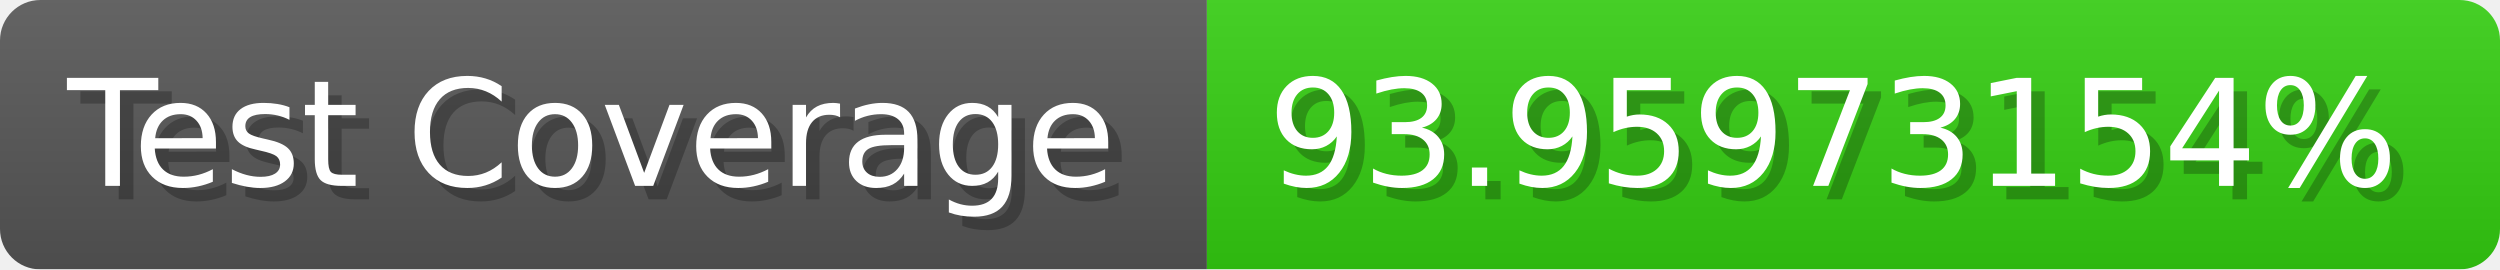
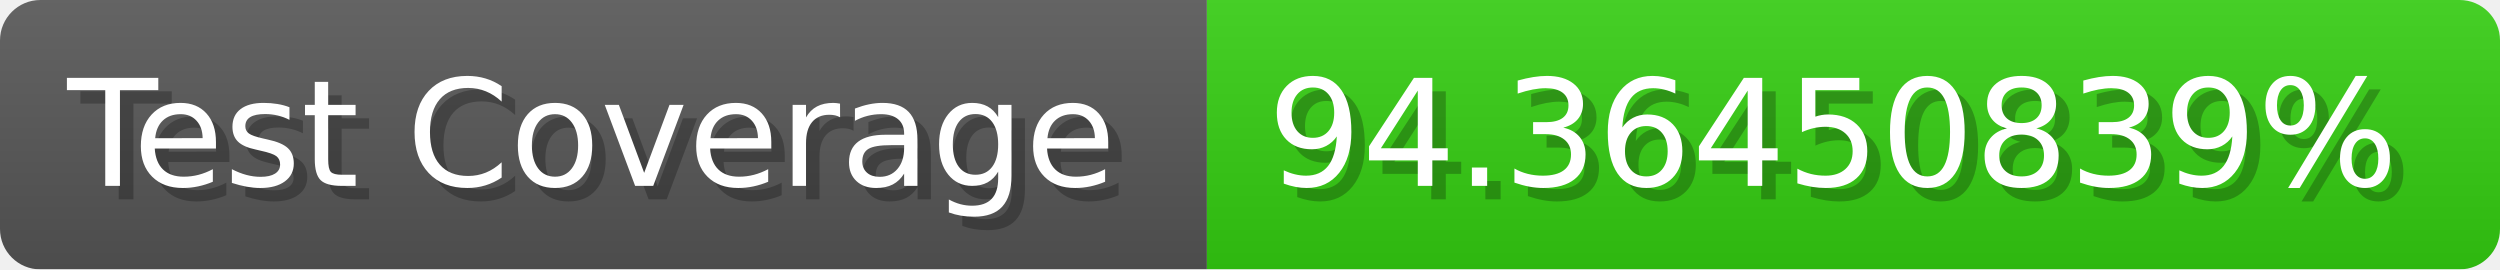
- <svg xmlns="http://www.w3.org/2000/svg" width="185.6" height="20" viewBox="0 0 1856 200" role="img" aria-label="Test Coverage: 93.95973154%">
+ <svg xmlns="http://www.w3.org/2000/svg" width="185.6" height="20" viewBox="0 0 1856 200" role="img" aria-label="Test Coverage: 94.36450839%">
  <linearGradient id="a" x2="0" y2="100%">
    <stop offset="0" stop-opacity=".1" stop-color="#EEE" />
    <stop offset="1" stop-opacity=".1" />
  </linearGradient>
  <mask id="m">
    <rect width="1856" height="200" rx="30" fill="#FFF" />
  </mask>
  <g mask="url(#m)">
    <rect width="896" height="200" fill="#555" />
    <rect width="960" height="200" fill="#3C1" x="896" />
    <rect width="1856" height="200" fill="url(#a)" />
  </g>
  <g aria-hidden="true" fill="#fff" text-anchor="start" font-family="Verdana,DejaVu Sans,sans-serif" font-size="110">
    <text x="60" y="148" textLength="796" fill="#000" opacity="0.25">Test Coverage</text>
    <text x="50" y="138" textLength="796">Test Coverage</text>
-     <text x="951" y="148" textLength="860" fill="#000" opacity="0.25">93.95973154%</text>
-     <text x="941" y="138" textLength="860">93.95973154%</text>
+     <text x="951" y="148" textLength="860" fill="#000" opacity="0.25">94.36450839%</text>
+     <text x="941" y="138" textLength="860">94.36450839%</text>
  </g>
</svg>
